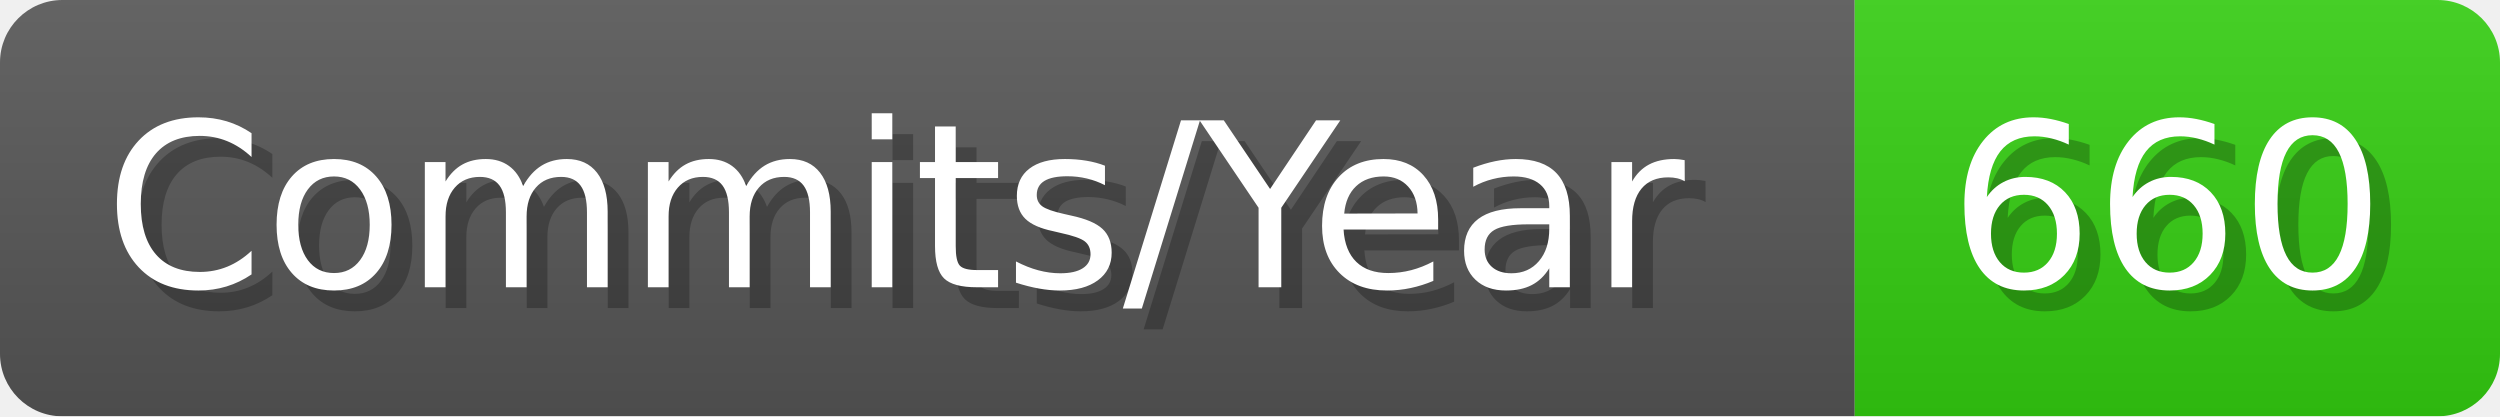
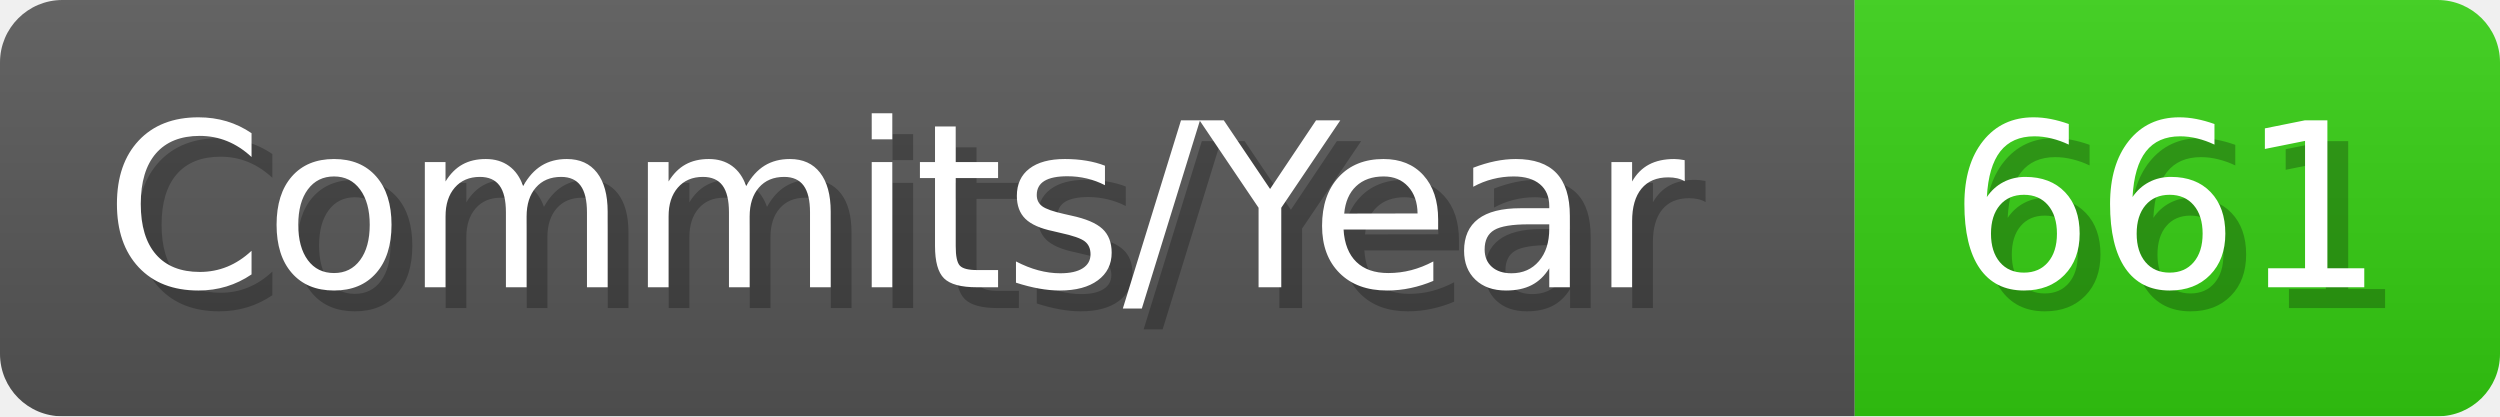
- <svg xmlns="http://www.w3.org/2000/svg" width="120.1" height="20" viewBox="0 0 1201 200" role="img" aria-label="Commits/Year: 660">
+ <svg xmlns="http://www.w3.org/2000/svg" width="120.1" height="20" viewBox="0 0 1201 200" role="img" aria-label="Commits/Year: 661">
  <linearGradient id="aUPdi" x2="0" y2="100%">
    <stop offset="0" stop-opacity=".1" stop-color="#EEE" />
    <stop offset="1" stop-opacity=".1" />
  </linearGradient>
  <mask id="WfAiQ">
    <rect width="1201" height="200" rx="30" fill="#FFF" />
  </mask>
  <g mask="url(#WfAiQ)">
    <rect width="891" height="200" fill="#555" />
    <rect width="310" height="200" fill="#3C1" x="891" />
    <rect width="1201" height="200" fill="url(#aUPdi)" />
  </g>
  <g aria-hidden="true" fill="#fff" text-anchor="start" font-family="Verdana,DejaVu Sans,sans-serif" font-size="110">
    <text x="60" y="148" textLength="791" fill="#000" opacity="0.25">Commits/Year</text>
    <text x="50" y="138" textLength="791">Commits/Year</text>
-     <text x="946" y="148" textLength="210" fill="#000" opacity="0.25">660</text>
-     <text x="936" y="138" textLength="210">660</text>
+     <text x="946" y="148" textLength="210" fill="#000" opacity="0.25">661</text>
+     <text x="936" y="138" textLength="210">661</text>
  </g>
</svg>
